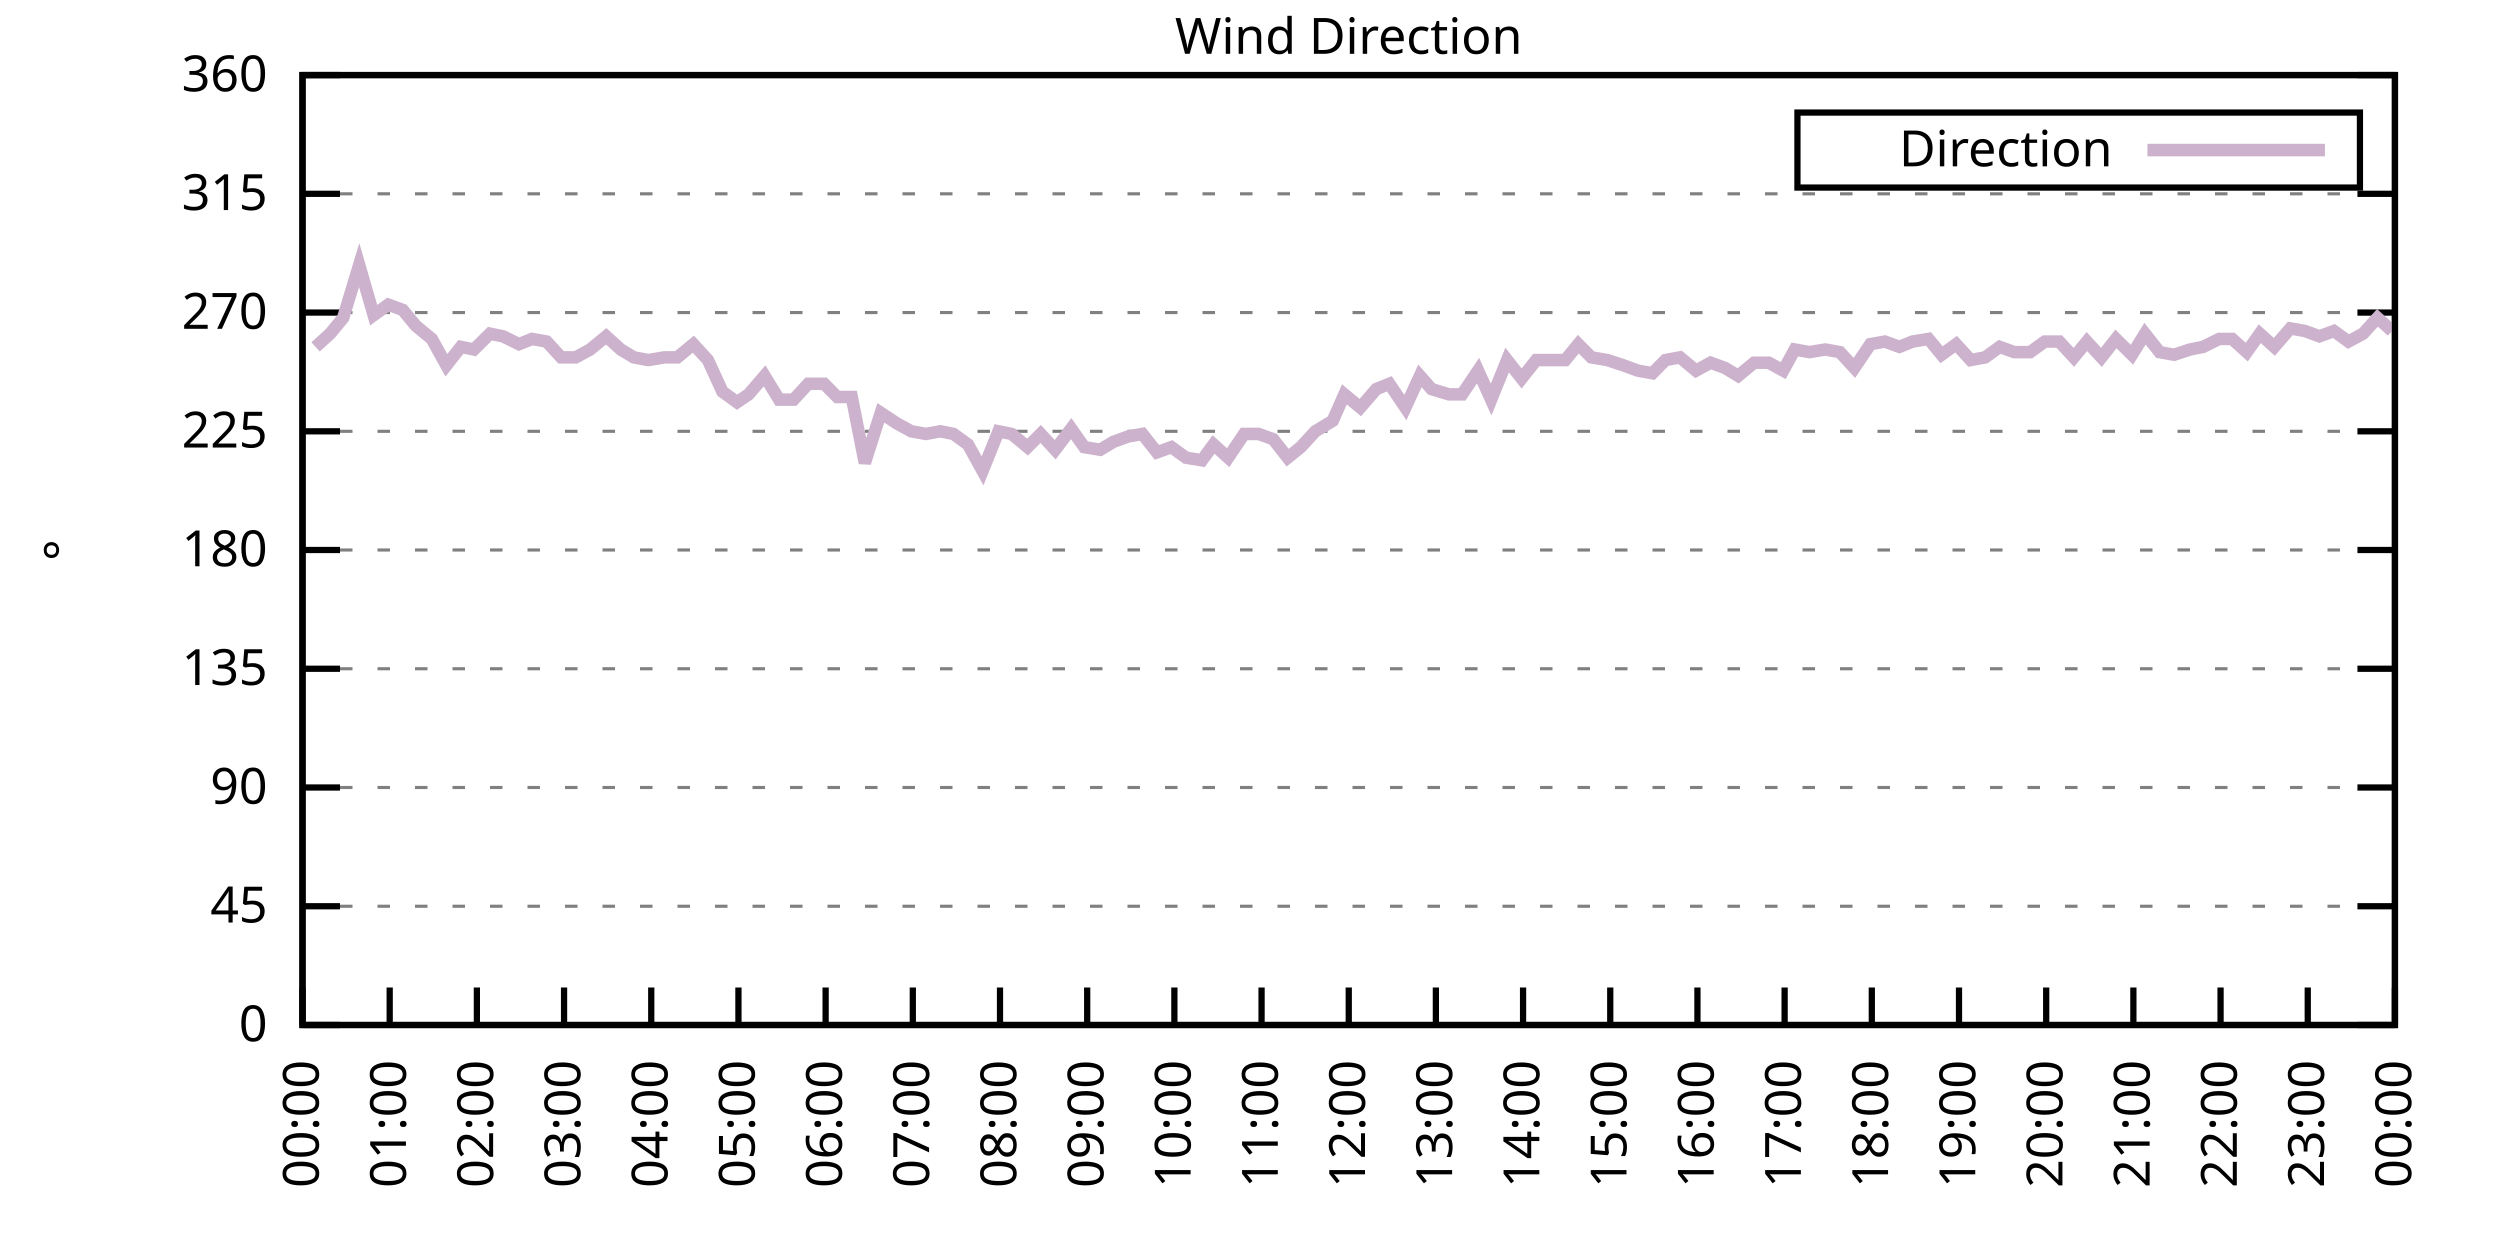
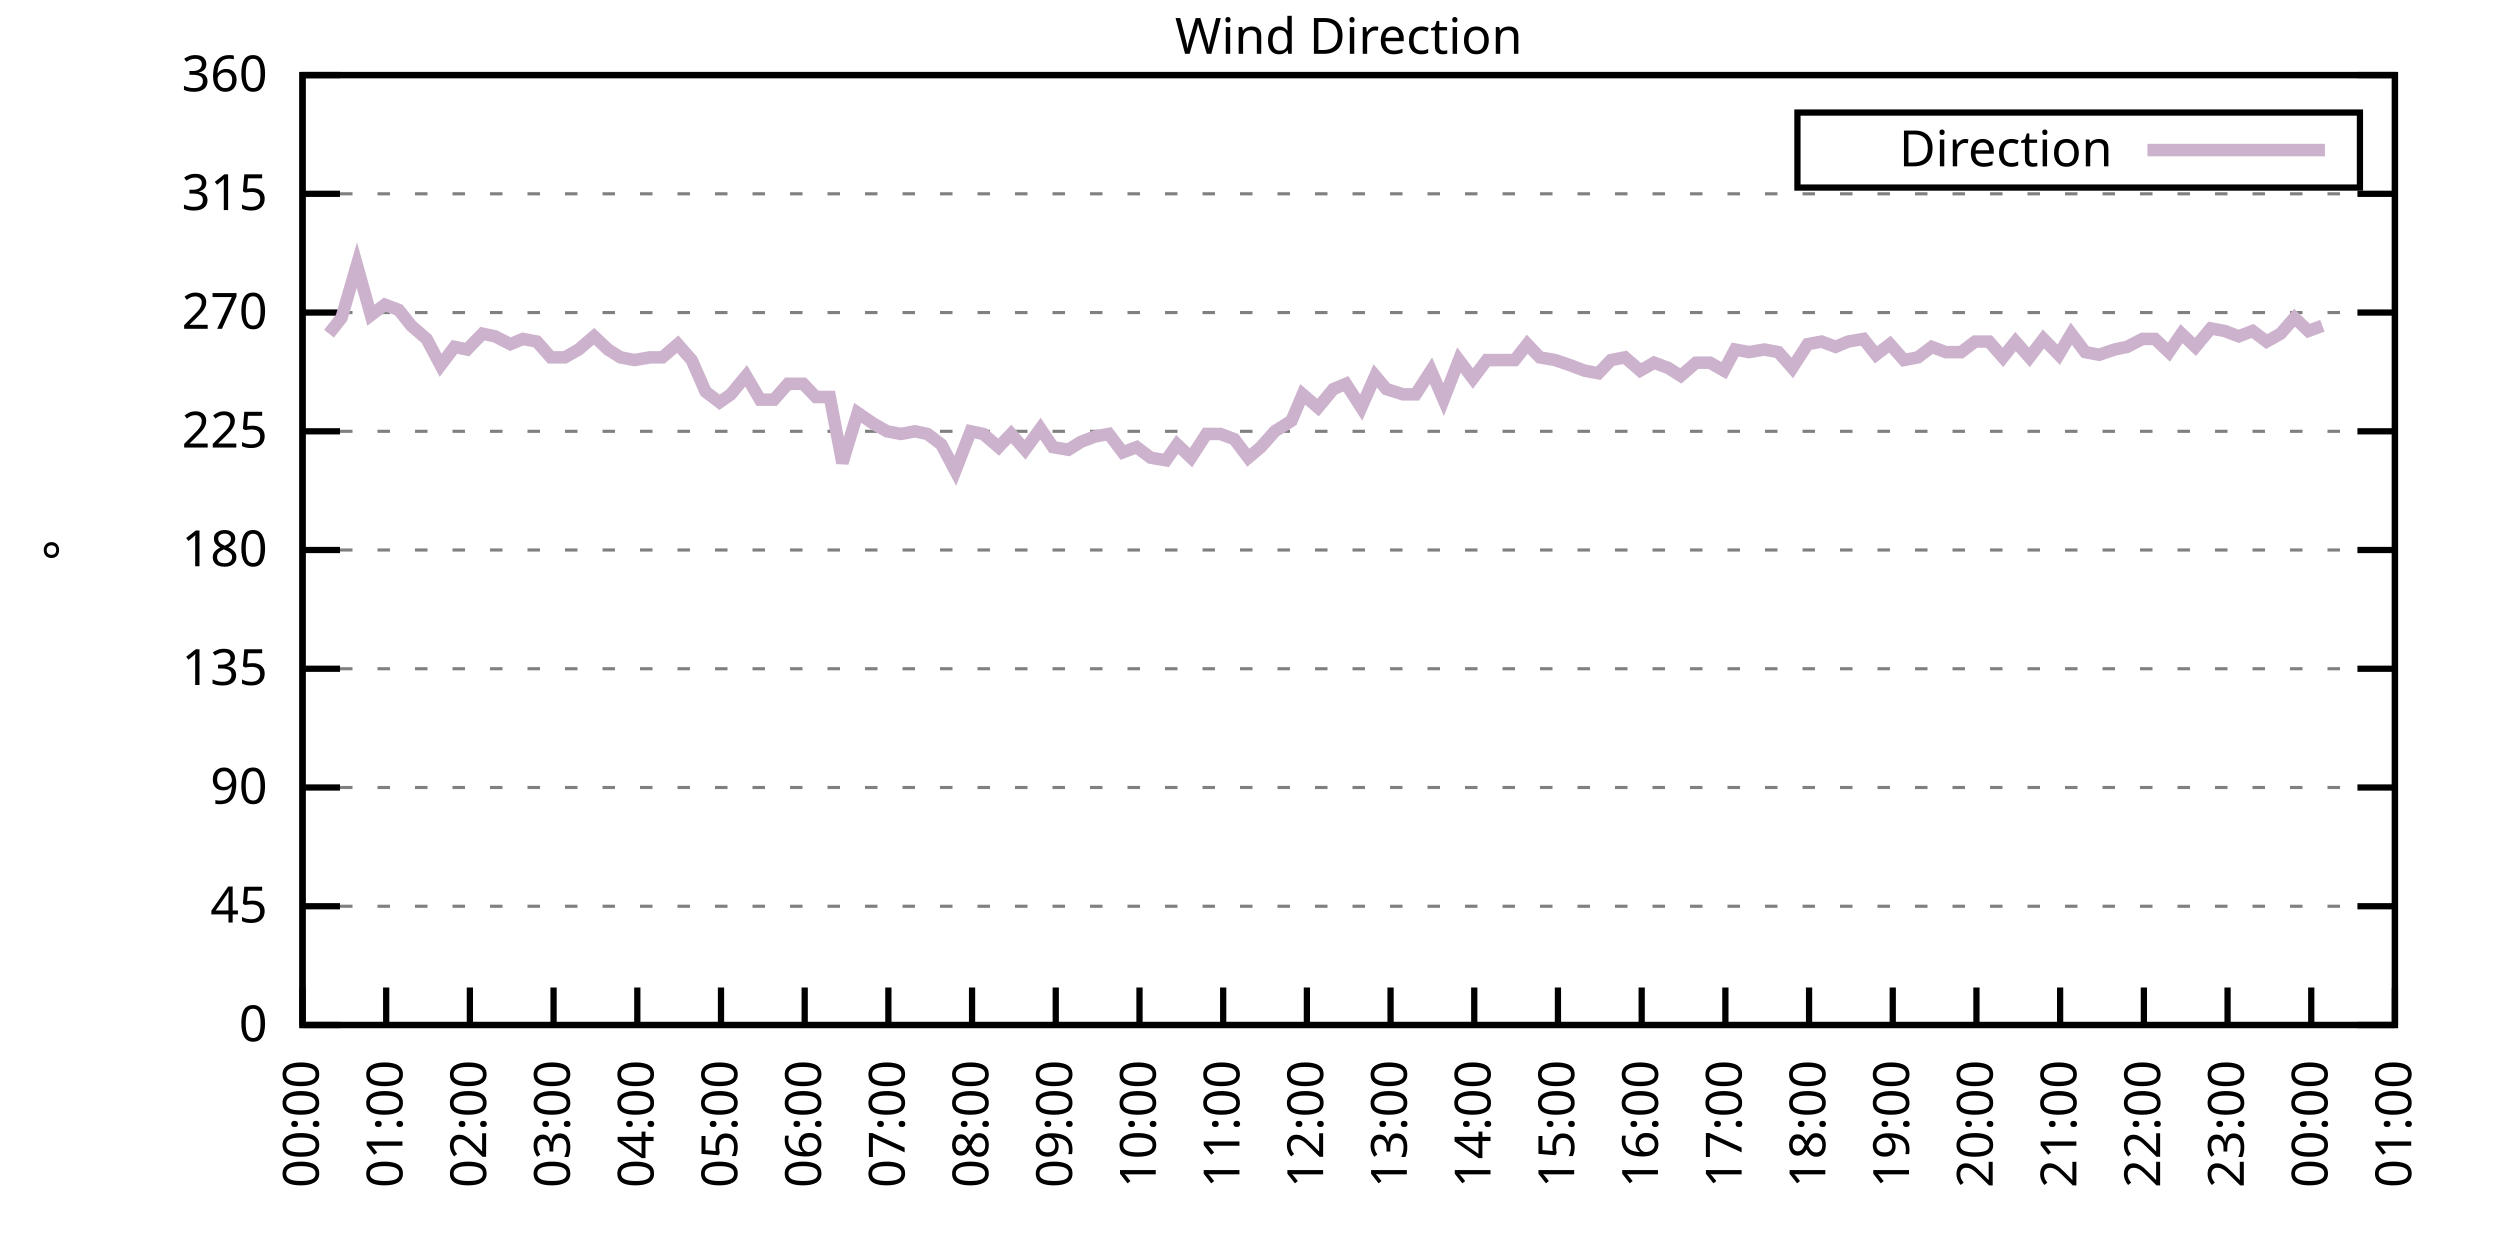
<svg xmlns="http://www.w3.org/2000/svg" xmlns:xlink="http://www.w3.org/1999/xlink" width="400" height="200" viewBox="0 0 400 200">
  <g id="gnuplot_canvas">
    <rect x="0" y="0" width="400" height="200" fill="none" />
    <defs>
      <circle id="gpDot" r="0.5" stroke-width="0.5" stroke="currentColor" />
      <path id="gpPt0" stroke-width="0.333" stroke="currentColor" d="M-1,0 h2 M0,-1 v2" />
      <path id="gpPt1" stroke-width="0.333" stroke="currentColor" d="M-1,-1 L1,1 M1,-1 L-1,1" />
      <path id="gpPt2" stroke-width="0.333" stroke="currentColor" d="M-1,0 L1,0 M0,-1 L0,1 M-1,-1 L1,1 M-1,1 L1,-1" />
      <rect id="gpPt3" stroke-width="0.333" stroke="currentColor" x="-1" y="-1" width="2" height="2" />
      <rect id="gpPt4" stroke-width="0.333" stroke="currentColor" fill="currentColor" x="-1" y="-1" width="2" height="2" />
      <circle id="gpPt5" stroke-width="0.333" stroke="currentColor" cx="0" cy="0" r="1" />
      <use xlink:href="#gpPt5" id="gpPt6" fill="currentColor" stroke="none" />
      <path id="gpPt7" stroke-width="0.333" stroke="currentColor" d="M0,-1.33 L-1.33,0.67 L1.33,0.67 z" />
      <use xlink:href="#gpPt7" id="gpPt8" fill="currentColor" stroke="none" />
      <use xlink:href="#gpPt7" id="gpPt9" stroke="currentColor" transform="rotate(180)" />
      <use xlink:href="#gpPt9" id="gpPt10" fill="currentColor" stroke="none" />
      <use xlink:href="#gpPt3" id="gpPt11" stroke="currentColor" transform="rotate(45)" />
      <use xlink:href="#gpPt11" id="gpPt12" fill="currentColor" stroke="none" />
      <path id="gpPt13" stroke-width="0.333" stroke="currentColor" d="M0,1.330 L1.265,0.411 L0.782,-1.067 L-0.782,-1.076 L-1.265,0.411 z" />
      <use xlink:href="#gpPt13" id="gpPt14" fill="currentColor" stroke="none" />
      <filter id="textbox" filterUnits="objectBoundingBox" x="0" y="0" height="1" width="1">
        <feFlood flood-color="white" flood-opacity="1" result="bgnd" />
        <feComposite in="SourceGraphic" in2="bgnd" operator="atop" />
      </filter>
      <filter id="greybox" filterUnits="objectBoundingBox" x="0" y="0" height="1" width="1">
        <feFlood flood-color="lightgrey" flood-opacity="1" result="grey" />
        <feComposite in="SourceGraphic" in2="grey" operator="atop" />
      </filter>
    </defs>
    <g fill="none" color="white" stroke="currentColor" stroke-width="1.00" stroke-linecap="butt" stroke-linejoin="miter">
</g>
    <g fill="none" color="black" stroke="currentColor" stroke-width="1.00" stroke-linecap="butt" stroke-linejoin="miter">
      <g stroke="none" shape-rendering="crispEdges">
        <polygon fill="rgb(255, 255, 255)" points="48.40,164.00 383.18,164.00 383.18,12.02 48.40,12.02 " />
      </g>
    </g>
    <g fill="none" color="black" stroke="currentColor" stroke-width="1.00" stroke-linecap="butt" stroke-linejoin="miter">
</g>
    <g fill="none" color="black" stroke="black" stroke-width="0.50" stroke-linecap="butt" stroke-linejoin="miter">
</g>
    <g fill="none" color="gray" stroke="currentColor" stroke-width="0.50" stroke-linecap="butt" stroke-linejoin="miter">
      <path stroke="gray" stroke-dasharray="2,4" class="gridline" d="M48.40,164.00 L383.19,164.00  " />
    </g>
    <g fill="none" color="gray" stroke="gray" stroke-width="1.00" stroke-linecap="butt" stroke-linejoin="miter">
</g>
    <g fill="none" color="black" stroke="currentColor" stroke-width="1.00" stroke-linecap="butt" stroke-linejoin="miter">
      <path stroke="black" d="M48.40,164.00 L54.40,164.00 M383.19,164.00 L377.19,164.00  " />
      <g transform="translate(42.80,166.60)" stroke="none" fill="black" font-family="Sans" font-size="8.00" text-anchor="end">
        <text>
          <tspan font-family="Sans"> 0</tspan>
        </text>
      </g>
    </g>
    <g fill="none" color="black" stroke="currentColor" stroke-width="1.00" stroke-linecap="butt" stroke-linejoin="miter">
</g>
    <g fill="none" color="black" stroke="black" stroke-width="0.50" stroke-linecap="butt" stroke-linejoin="miter">
</g>
    <g fill="none" color="gray" stroke="currentColor" stroke-width="0.50" stroke-linecap="butt" stroke-linejoin="miter">
      <path stroke="gray" stroke-dasharray="2,4" class="gridline" d="M48.40,145.00 L383.19,145.00  " />
    </g>
    <g fill="none" color="gray" stroke="gray" stroke-width="1.00" stroke-linecap="butt" stroke-linejoin="miter">
</g>
    <g fill="none" color="black" stroke="currentColor" stroke-width="1.00" stroke-linecap="butt" stroke-linejoin="miter">
      <path stroke="black" d="M48.40,145.00 L54.40,145.00 M383.19,145.00 L377.19,145.00  " />
      <g transform="translate(42.80,147.60)" stroke="none" fill="black" font-family="Sans" font-size="8.00" text-anchor="end">
        <text>
          <tspan font-family="Sans"> 45</tspan>
        </text>
      </g>
    </g>
    <g fill="none" color="black" stroke="currentColor" stroke-width="1.00" stroke-linecap="butt" stroke-linejoin="miter">
</g>
    <g fill="none" color="black" stroke="black" stroke-width="0.50" stroke-linecap="butt" stroke-linejoin="miter">
</g>
    <g fill="none" color="gray" stroke="currentColor" stroke-width="0.50" stroke-linecap="butt" stroke-linejoin="miter">
      <path stroke="gray" stroke-dasharray="2,4" class="gridline" d="M48.40,126.00 L383.19,126.00  " />
    </g>
    <g fill="none" color="gray" stroke="gray" stroke-width="1.00" stroke-linecap="butt" stroke-linejoin="miter">
</g>
    <g fill="none" color="black" stroke="currentColor" stroke-width="1.00" stroke-linecap="butt" stroke-linejoin="miter">
      <path stroke="black" d="M48.40,126.00 L54.40,126.00 M383.19,126.00 L377.19,126.00  " />
      <g transform="translate(42.80,128.60)" stroke="none" fill="black" font-family="Sans" font-size="8.00" text-anchor="end">
        <text>
          <tspan font-family="Sans"> 90</tspan>
        </text>
      </g>
    </g>
    <g fill="none" color="black" stroke="currentColor" stroke-width="1.00" stroke-linecap="butt" stroke-linejoin="miter">
</g>
    <g fill="none" color="black" stroke="black" stroke-width="0.50" stroke-linecap="butt" stroke-linejoin="miter">
</g>
    <g fill="none" color="gray" stroke="currentColor" stroke-width="0.50" stroke-linecap="butt" stroke-linejoin="miter">
      <path stroke="gray" stroke-dasharray="2,4" class="gridline" d="M48.40,107.00 L383.19,107.00  " />
    </g>
    <g fill="none" color="gray" stroke="gray" stroke-width="1.00" stroke-linecap="butt" stroke-linejoin="miter">
</g>
    <g fill="none" color="black" stroke="currentColor" stroke-width="1.00" stroke-linecap="butt" stroke-linejoin="miter">
      <path stroke="black" d="M48.40,107.00 L54.40,107.00 M383.19,107.00 L377.19,107.00  " />
      <g transform="translate(42.80,109.60)" stroke="none" fill="black" font-family="Sans" font-size="8.00" text-anchor="end">
        <text>
          <tspan font-family="Sans"> 135</tspan>
        </text>
      </g>
    </g>
    <g fill="none" color="black" stroke="currentColor" stroke-width="1.00" stroke-linecap="butt" stroke-linejoin="miter">
</g>
    <g fill="none" color="black" stroke="black" stroke-width="0.50" stroke-linecap="butt" stroke-linejoin="miter">
</g>
    <g fill="none" color="gray" stroke="currentColor" stroke-width="0.50" stroke-linecap="butt" stroke-linejoin="miter">
      <path stroke="gray" stroke-dasharray="2,4" class="gridline" d="M48.40,88.00 L383.19,88.00  " />
    </g>
    <g fill="none" color="gray" stroke="gray" stroke-width="1.00" stroke-linecap="butt" stroke-linejoin="miter">
</g>
    <g fill="none" color="black" stroke="currentColor" stroke-width="1.00" stroke-linecap="butt" stroke-linejoin="miter">
      <path stroke="black" d="M48.40,88.00 L54.40,88.00 M383.19,88.00 L377.19,88.00  " />
      <g transform="translate(42.80,90.60)" stroke="none" fill="black" font-family="Sans" font-size="8.00" text-anchor="end">
        <text>
          <tspan font-family="Sans"> 180</tspan>
        </text>
      </g>
    </g>
    <g fill="none" color="black" stroke="currentColor" stroke-width="1.00" stroke-linecap="butt" stroke-linejoin="miter">
</g>
    <g fill="none" color="black" stroke="black" stroke-width="0.50" stroke-linecap="butt" stroke-linejoin="miter">
</g>
    <g fill="none" color="gray" stroke="currentColor" stroke-width="0.50" stroke-linecap="butt" stroke-linejoin="miter">
      <path stroke="gray" stroke-dasharray="2,4" class="gridline" d="M48.40,69.01 L383.19,69.01  " />
    </g>
    <g fill="none" color="gray" stroke="gray" stroke-width="1.00" stroke-linecap="butt" stroke-linejoin="miter">
</g>
    <g fill="none" color="black" stroke="currentColor" stroke-width="1.00" stroke-linecap="butt" stroke-linejoin="miter">
      <path stroke="black" d="M48.40,69.01 L54.40,69.01 M383.19,69.01 L377.19,69.01  " />
      <g transform="translate(42.80,71.61)" stroke="none" fill="black" font-family="Sans" font-size="8.00" text-anchor="end">
        <text>
          <tspan font-family="Sans"> 225</tspan>
        </text>
      </g>
    </g>
    <g fill="none" color="black" stroke="currentColor" stroke-width="1.00" stroke-linecap="butt" stroke-linejoin="miter">
</g>
    <g fill="none" color="black" stroke="black" stroke-width="0.50" stroke-linecap="butt" stroke-linejoin="miter">
</g>
    <g fill="none" color="gray" stroke="currentColor" stroke-width="0.50" stroke-linecap="butt" stroke-linejoin="miter">
      <path stroke="gray" stroke-dasharray="2,4" class="gridline" d="M48.40,50.01 L383.19,50.01  " />
    </g>
    <g fill="none" color="gray" stroke="gray" stroke-width="1.00" stroke-linecap="butt" stroke-linejoin="miter">
</g>
    <g fill="none" color="black" stroke="currentColor" stroke-width="1.00" stroke-linecap="butt" stroke-linejoin="miter">
      <path stroke="black" d="M48.40,50.01 L54.40,50.01 M383.19,50.01 L377.19,50.01  " />
      <g transform="translate(42.80,52.61)" stroke="none" fill="black" font-family="Sans" font-size="8.00" text-anchor="end">
        <text>
          <tspan font-family="Sans"> 270</tspan>
        </text>
      </g>
    </g>
    <g fill="none" color="black" stroke="currentColor" stroke-width="1.00" stroke-linecap="butt" stroke-linejoin="miter">
</g>
    <g fill="none" color="black" stroke="black" stroke-width="0.50" stroke-linecap="butt" stroke-linejoin="miter">
</g>
    <g fill="none" color="gray" stroke="currentColor" stroke-width="0.50" stroke-linecap="butt" stroke-linejoin="miter">
      <path stroke="gray" stroke-dasharray="2,4" class="gridline" d="M48.40,31.01 L383.19,31.01  " />
    </g>
    <g fill="none" color="gray" stroke="gray" stroke-width="1.00" stroke-linecap="butt" stroke-linejoin="miter">
</g>
    <g fill="none" color="black" stroke="currentColor" stroke-width="1.00" stroke-linecap="butt" stroke-linejoin="miter">
      <path stroke="black" d="M48.40,31.01 L54.40,31.01 M383.19,31.01 L377.19,31.01  " />
      <g transform="translate(42.80,33.61)" stroke="none" fill="black" font-family="Sans" font-size="8.00" text-anchor="end">
        <text>
          <tspan font-family="Sans"> 315</tspan>
        </text>
      </g>
    </g>
    <g fill="none" color="black" stroke="currentColor" stroke-width="1.00" stroke-linecap="butt" stroke-linejoin="miter">
</g>
    <g fill="none" color="black" stroke="black" stroke-width="0.50" stroke-linecap="butt" stroke-linejoin="miter">
</g>
    <g fill="none" color="gray" stroke="currentColor" stroke-width="0.50" stroke-linecap="butt" stroke-linejoin="miter">
      <path stroke="gray" stroke-dasharray="2,4" class="gridline" d="M48.40,12.01 L383.19,12.01  " />
    </g>
    <g fill="none" color="gray" stroke="gray" stroke-width="1.00" stroke-linecap="butt" stroke-linejoin="miter">
</g>
    <g fill="none" color="black" stroke="currentColor" stroke-width="1.00" stroke-linecap="butt" stroke-linejoin="miter">
      <path stroke="black" d="M48.40,12.01 L54.40,12.01 M383.19,12.01 L377.19,12.01  " />
      <g transform="translate(42.80,14.61)" stroke="none" fill="black" font-family="Sans" font-size="8.00" text-anchor="end">
        <text>
          <tspan font-family="Sans"> 360</tspan>
        </text>
      </g>
    </g>
    <g fill="none" color="black" stroke="currentColor" stroke-width="1.00" stroke-linecap="butt" stroke-linejoin="miter">
      <path stroke="black" d="M48.40,164.00 L48.40,158.00  " />
      <g transform="translate(51.00,169.60) rotate(270.00)" stroke="none" fill="black" font-family="Sans" font-size="8.00" text-anchor="end">
        <text>
          <tspan font-family="Sans">00:00</tspan>
        </text>
      </g>
    </g>
    <g fill="none" color="black" stroke="currentColor" stroke-width="1.00" stroke-linecap="butt" stroke-linejoin="miter">
-       <path stroke="black" d="M62.35,164.00 L62.35,158.00  " />
-       <g transform="translate(64.95,169.60) rotate(270.00)" stroke="none" fill="black" font-family="Sans" font-size="8.00" text-anchor="end">
+       <path stroke="black" d="M61.79,164.00 L61.79,158.00  " />
+       <g transform="translate(64.39,169.60) rotate(270.00)" stroke="none" fill="black" font-family="Sans" font-size="8.00" text-anchor="end">
        <text>
          <tspan font-family="Sans">01:00</tspan>
        </text>
      </g>
    </g>
    <g fill="none" color="black" stroke="currentColor" stroke-width="1.00" stroke-linecap="butt" stroke-linejoin="miter">
-       <path stroke="black" d="M76.30,164.00 L76.30,158.00  " />
-       <g transform="translate(78.90,169.60) rotate(270.00)" stroke="none" fill="black" font-family="Sans" font-size="8.00" text-anchor="end">
+       <path stroke="black" d="M75.18,164.00 L75.18,158.00  " />
+       <g transform="translate(77.78,169.60) rotate(270.00)" stroke="none" fill="black" font-family="Sans" font-size="8.00" text-anchor="end">
        <text>
          <tspan font-family="Sans">02:00</tspan>
        </text>
      </g>
    </g>
    <g fill="none" color="black" stroke="currentColor" stroke-width="1.00" stroke-linecap="butt" stroke-linejoin="miter">
-       <path stroke="black" d="M90.25,164.00 L90.25,158.00  " />
-       <g transform="translate(92.85,169.60) rotate(270.00)" stroke="none" fill="black" font-family="Sans" font-size="8.00" text-anchor="end">
+       <path stroke="black" d="M88.57,164.00 L88.57,158.00  " />
+       <g transform="translate(91.17,169.60) rotate(270.00)" stroke="none" fill="black" font-family="Sans" font-size="8.00" text-anchor="end">
        <text>
          <tspan font-family="Sans">03:00</tspan>
        </text>
      </g>
    </g>
    <g fill="none" color="black" stroke="currentColor" stroke-width="1.00" stroke-linecap="butt" stroke-linejoin="miter">
-       <path stroke="black" d="M104.20,164.00 L104.20,158.00  " />
-       <g transform="translate(106.80,169.60) rotate(270.00)" stroke="none" fill="black" font-family="Sans" font-size="8.00" text-anchor="end">
+       <path stroke="black" d="M101.97,164.00 L101.97,158.00  " />
+       <g transform="translate(104.57,169.60) rotate(270.00)" stroke="none" fill="black" font-family="Sans" font-size="8.00" text-anchor="end">
        <text>
          <tspan font-family="Sans">04:00</tspan>
        </text>
      </g>
    </g>
    <g fill="none" color="black" stroke="currentColor" stroke-width="1.00" stroke-linecap="butt" stroke-linejoin="miter">
-       <path stroke="black" d="M118.15,164.00 L118.15,158.00  " />
-       <g transform="translate(120.75,169.60) rotate(270.00)" stroke="none" fill="black" font-family="Sans" font-size="8.00" text-anchor="end">
+       <path stroke="black" d="M115.36,164.00 L115.36,158.00  " />
+       <g transform="translate(117.96,169.60) rotate(270.00)" stroke="none" fill="black" font-family="Sans" font-size="8.00" text-anchor="end">
        <text>
          <tspan font-family="Sans">05:00</tspan>
        </text>
      </g>
    </g>
    <g fill="none" color="black" stroke="currentColor" stroke-width="1.00" stroke-linecap="butt" stroke-linejoin="miter">
-       <path stroke="black" d="M132.10,164.00 L132.10,158.00  " />
-       <g transform="translate(134.70,169.60) rotate(270.00)" stroke="none" fill="black" font-family="Sans" font-size="8.00" text-anchor="end">
+       <path stroke="black" d="M128.75,164.00 L128.75,158.00  " />
+       <g transform="translate(131.35,169.60) rotate(270.00)" stroke="none" fill="black" font-family="Sans" font-size="8.00" text-anchor="end">
        <text>
          <tspan font-family="Sans">06:00</tspan>
        </text>
      </g>
    </g>
    <g fill="none" color="black" stroke="currentColor" stroke-width="1.00" stroke-linecap="butt" stroke-linejoin="miter">
-       <path stroke="black" d="M146.05,164.00 L146.05,158.00  " />
-       <g transform="translate(148.65,169.60) rotate(270.00)" stroke="none" fill="black" font-family="Sans" font-size="8.00" text-anchor="end">
+       <path stroke="black" d="M142.14,164.00 L142.14,158.00  " />
+       <g transform="translate(144.74,169.60) rotate(270.00)" stroke="none" fill="black" font-family="Sans" font-size="8.00" text-anchor="end">
        <text>
          <tspan font-family="Sans">07:00</tspan>
        </text>
      </g>
    </g>
    <g fill="none" color="black" stroke="currentColor" stroke-width="1.00" stroke-linecap="butt" stroke-linejoin="miter">
-       <path stroke="black" d="M160.00,164.00 L160.00,158.00  " />
-       <g transform="translate(162.60,169.60) rotate(270.00)" stroke="none" fill="black" font-family="Sans" font-size="8.00" text-anchor="end">
+       <path stroke="black" d="M155.53,164.00 L155.53,158.00  " />
+       <g transform="translate(158.13,169.60) rotate(270.00)" stroke="none" fill="black" font-family="Sans" font-size="8.00" text-anchor="end">
        <text>
          <tspan font-family="Sans">08:00</tspan>
        </text>
      </g>
    </g>
    <g fill="none" color="black" stroke="currentColor" stroke-width="1.00" stroke-linecap="butt" stroke-linejoin="miter">
-       <path stroke="black" d="M173.95,164.00 L173.95,158.00  " />
-       <g transform="translate(176.55,169.60) rotate(270.00)" stroke="none" fill="black" font-family="Sans" font-size="8.00" text-anchor="end">
+       <path stroke="black" d="M168.92,164.00 L168.92,158.00  " />
+       <g transform="translate(171.52,169.60) rotate(270.00)" stroke="none" fill="black" font-family="Sans" font-size="8.00" text-anchor="end">
        <text>
          <tspan font-family="Sans">09:00</tspan>
        </text>
      </g>
    </g>
    <g fill="none" color="black" stroke="currentColor" stroke-width="1.00" stroke-linecap="butt" stroke-linejoin="miter">
-       <path stroke="black" d="M187.90,164.00 L187.90,158.00  " />
-       <g transform="translate(190.50,169.60) rotate(270.00)" stroke="none" fill="black" font-family="Sans" font-size="8.00" text-anchor="end">
+       <path stroke="black" d="M182.32,164.00 L182.32,158.00  " />
+       <g transform="translate(184.92,169.60) rotate(270.00)" stroke="none" fill="black" font-family="Sans" font-size="8.00" text-anchor="end">
        <text>
          <tspan font-family="Sans">10:00</tspan>
        </text>
      </g>
    </g>
    <g fill="none" color="black" stroke="currentColor" stroke-width="1.00" stroke-linecap="butt" stroke-linejoin="miter">
-       <path stroke="black" d="M201.85,164.00 L201.85,158.00  " />
-       <g transform="translate(204.45,169.60) rotate(270.00)" stroke="none" fill="black" font-family="Sans" font-size="8.00" text-anchor="end">
+       <path stroke="black" d="M195.71,164.00 L195.71,158.00  " />
+       <g transform="translate(198.31,169.60) rotate(270.00)" stroke="none" fill="black" font-family="Sans" font-size="8.00" text-anchor="end">
        <text>
          <tspan font-family="Sans">11:00</tspan>
        </text>
      </g>
    </g>
    <g fill="none" color="black" stroke="currentColor" stroke-width="1.00" stroke-linecap="butt" stroke-linejoin="miter">
-       <path stroke="black" d="M215.80,164.00 L215.80,158.00  " />
-       <g transform="translate(218.40,169.60) rotate(270.00)" stroke="none" fill="black" font-family="Sans" font-size="8.00" text-anchor="end">
+       <path stroke="black" d="M209.10,164.00 L209.10,158.00  " />
+       <g transform="translate(211.70,169.60) rotate(270.00)" stroke="none" fill="black" font-family="Sans" font-size="8.00" text-anchor="end">
        <text>
          <tspan font-family="Sans">12:00</tspan>
        </text>
      </g>
    </g>
    <g fill="none" color="black" stroke="currentColor" stroke-width="1.00" stroke-linecap="butt" stroke-linejoin="miter">
-       <path stroke="black" d="M229.74,164.00 L229.74,158.00  " />
-       <g transform="translate(232.34,169.60) rotate(270.00)" stroke="none" fill="black" font-family="Sans" font-size="8.00" text-anchor="end">
+       <path stroke="black" d="M222.49,164.00 L222.49,158.00  " />
+       <g transform="translate(225.09,169.60) rotate(270.00)" stroke="none" fill="black" font-family="Sans" font-size="8.00" text-anchor="end">
        <text>
          <tspan font-family="Sans">13:00</tspan>
        </text>
      </g>
    </g>
    <g fill="none" color="black" stroke="currentColor" stroke-width="1.00" stroke-linecap="butt" stroke-linejoin="miter">
-       <path stroke="black" d="M243.69,164.00 L243.69,158.00  " />
-       <g transform="translate(246.29,169.60) rotate(270.00)" stroke="none" fill="black" font-family="Sans" font-size="8.00" text-anchor="end">
+       <path stroke="black" d="M235.88,164.00 L235.88,158.00  " />
+       <g transform="translate(238.48,169.60) rotate(270.00)" stroke="none" fill="black" font-family="Sans" font-size="8.00" text-anchor="end">
        <text>
          <tspan font-family="Sans">14:00</tspan>
        </text>
      </g>
    </g>
    <g fill="none" color="black" stroke="currentColor" stroke-width="1.00" stroke-linecap="butt" stroke-linejoin="miter">
-       <path stroke="black" d="M257.64,164.00 L257.64,158.00  " />
-       <g transform="translate(260.24,169.60) rotate(270.00)" stroke="none" fill="black" font-family="Sans" font-size="8.00" text-anchor="end">
+       <path stroke="black" d="M249.27,164.00 L249.27,158.00  " />
+       <g transform="translate(251.87,169.60) rotate(270.00)" stroke="none" fill="black" font-family="Sans" font-size="8.00" text-anchor="end">
        <text>
          <tspan font-family="Sans">15:00</tspan>
        </text>
      </g>
    </g>
    <g fill="none" color="black" stroke="currentColor" stroke-width="1.00" stroke-linecap="butt" stroke-linejoin="miter">
-       <path stroke="black" d="M271.59,164.00 L271.59,158.00  " />
-       <g transform="translate(274.19,169.60) rotate(270.00)" stroke="none" fill="black" font-family="Sans" font-size="8.00" text-anchor="end">
+       <path stroke="black" d="M262.67,164.00 L262.67,158.00  " />
+       <g transform="translate(265.27,169.60) rotate(270.00)" stroke="none" fill="black" font-family="Sans" font-size="8.00" text-anchor="end">
        <text>
          <tspan font-family="Sans">16:00</tspan>
        </text>
      </g>
    </g>
    <g fill="none" color="black" stroke="currentColor" stroke-width="1.00" stroke-linecap="butt" stroke-linejoin="miter">
-       <path stroke="black" d="M285.54,164.00 L285.54,158.00  " />
-       <g transform="translate(288.14,169.60) rotate(270.00)" stroke="none" fill="black" font-family="Sans" font-size="8.00" text-anchor="end">
+       <path stroke="black" d="M276.06,164.00 L276.06,158.00  " />
+       <g transform="translate(278.66,169.60) rotate(270.00)" stroke="none" fill="black" font-family="Sans" font-size="8.00" text-anchor="end">
        <text>
          <tspan font-family="Sans">17:00</tspan>
        </text>
      </g>
    </g>
    <g fill="none" color="black" stroke="currentColor" stroke-width="1.00" stroke-linecap="butt" stroke-linejoin="miter">
-       <path stroke="black" d="M299.49,164.00 L299.49,158.00  " />
-       <g transform="translate(302.09,169.60) rotate(270.00)" stroke="none" fill="black" font-family="Sans" font-size="8.00" text-anchor="end">
+       <path stroke="black" d="M289.45,164.00 L289.45,158.00  " />
+       <g transform="translate(292.05,169.60) rotate(270.00)" stroke="none" fill="black" font-family="Sans" font-size="8.00" text-anchor="end">
        <text>
          <tspan font-family="Sans">18:00</tspan>
        </text>
      </g>
    </g>
    <g fill="none" color="black" stroke="currentColor" stroke-width="1.00" stroke-linecap="butt" stroke-linejoin="miter">
-       <path stroke="black" d="M313.44,164.00 L313.44,158.00  " />
-       <g transform="translate(316.04,169.60) rotate(270.00)" stroke="none" fill="black" font-family="Sans" font-size="8.00" text-anchor="end">
+       <path stroke="black" d="M302.84,164.00 L302.84,158.00  " />
+       <g transform="translate(305.44,169.60) rotate(270.00)" stroke="none" fill="black" font-family="Sans" font-size="8.00" text-anchor="end">
        <text>
          <tspan font-family="Sans">19:00</tspan>
        </text>
      </g>
    </g>
    <g fill="none" color="black" stroke="currentColor" stroke-width="1.00" stroke-linecap="butt" stroke-linejoin="miter">
-       <path stroke="black" d="M327.39,164.00 L327.39,158.00  " />
-       <g transform="translate(329.99,169.60) rotate(270.00)" stroke="none" fill="black" font-family="Sans" font-size="8.00" text-anchor="end">
+       <path stroke="black" d="M316.23,164.00 L316.23,158.00  " />
+       <g transform="translate(318.83,169.60) rotate(270.00)" stroke="none" fill="black" font-family="Sans" font-size="8.00" text-anchor="end">
        <text>
          <tspan font-family="Sans">20:00</tspan>
        </text>
      </g>
    </g>
    <g fill="none" color="black" stroke="currentColor" stroke-width="1.00" stroke-linecap="butt" stroke-linejoin="miter">
-       <path stroke="black" d="M341.34,164.00 L341.34,158.00  " />
-       <g transform="translate(343.94,169.60) rotate(270.00)" stroke="none" fill="black" font-family="Sans" font-size="8.00" text-anchor="end">
+       <path stroke="black" d="M329.62,164.00 L329.62,158.00  " />
+       <g transform="translate(332.22,169.60) rotate(270.00)" stroke="none" fill="black" font-family="Sans" font-size="8.00" text-anchor="end">
        <text>
          <tspan font-family="Sans">21:00</tspan>
        </text>
      </g>
    </g>
    <g fill="none" color="black" stroke="currentColor" stroke-width="1.00" stroke-linecap="butt" stroke-linejoin="miter">
-       <path stroke="black" d="M355.29,164.00 L355.29,158.00  " />
-       <g transform="translate(357.89,169.60) rotate(270.00)" stroke="none" fill="black" font-family="Sans" font-size="8.00" text-anchor="end">
+       <path stroke="black" d="M343.02,164.00 L343.02,158.00  " />
+       <g transform="translate(345.62,169.60) rotate(270.00)" stroke="none" fill="black" font-family="Sans" font-size="8.00" text-anchor="end">
        <text>
          <tspan font-family="Sans">22:00</tspan>
        </text>
      </g>
    </g>
    <g fill="none" color="black" stroke="currentColor" stroke-width="1.00" stroke-linecap="butt" stroke-linejoin="miter">
-       <path stroke="black" d="M369.24,164.00 L369.24,158.00  " />
-       <g transform="translate(371.84,169.60) rotate(270.00)" stroke="none" fill="black" font-family="Sans" font-size="8.00" text-anchor="end">
+       <path stroke="black" d="M356.41,164.00 L356.41,158.00  " />
+       <g transform="translate(359.01,169.60) rotate(270.00)" stroke="none" fill="black" font-family="Sans" font-size="8.00" text-anchor="end">
        <text>
          <tspan font-family="Sans">23:00</tspan>
+         </text>
+       </g>
+     </g>
+     <g fill="none" color="black" stroke="currentColor" stroke-width="1.00" stroke-linecap="butt" stroke-linejoin="miter">
+       <path stroke="black" d="M369.80,164.00 L369.80,158.00  " />
+       <g transform="translate(372.40,169.60) rotate(270.00)" stroke="none" fill="black" font-family="Sans" font-size="8.00" text-anchor="end">
+         <text>
+           <tspan font-family="Sans">00:00</tspan>
        </text>
      </g>
    </g>
    <g fill="none" color="black" stroke="currentColor" stroke-width="1.00" stroke-linecap="butt" stroke-linejoin="miter">
      <path stroke="black" d="M383.19,164.00 L383.19,158.00  " />
      <g transform="translate(385.79,169.60) rotate(270.00)" stroke="none" fill="black" font-family="Sans" font-size="8.00" text-anchor="end">
        <text>
-           <tspan font-family="Sans">00:00</tspan>
+           <tspan font-family="Sans">01:00</tspan>
        </text>
      </g>
    </g>
    <g fill="none" color="black" stroke="currentColor" stroke-width="1.00" stroke-linecap="butt" stroke-linejoin="miter">
</g>
    <g fill="none" color="black" stroke="currentColor" stroke-width="1.00" stroke-linecap="butt" stroke-linejoin="miter">
      <path stroke="black" d="M48.40,12.01 L48.40,164.00 L383.19,164.00 L383.19,12.01 L48.40,12.01 Z  " />
    </g>
    <g fill="none" color="black" stroke="currentColor" stroke-width="1.00" stroke-linecap="butt" stroke-linejoin="miter">
</g>
    <g fill="none" color="black" stroke="currentColor" stroke-width="1.00" stroke-linecap="butt" stroke-linejoin="miter">
      <path stroke="black" d="M287.59,30.01 L287.59,18.01 L377.59,18.01 L377.59,30.01 L287.59,30.01 Z  " />
    </g>
    <g id="Wind_direction_plot_1">
      <g fill="none" color="white" stroke="black" stroke-width="2.00" stroke-linecap="butt" stroke-linejoin="miter">
</g>
      <g fill="none" color="black" stroke="currentColor" stroke-width="2.00" stroke-linecap="butt" stroke-linejoin="miter">
        <g transform="translate(337.99,26.61)" stroke="none" fill="black" font-family="Sans" font-size="8.00" text-anchor="end">
          <text>
            <tspan font-family="Sans">Direction</tspan>
          </text>
        </g>
      </g>
      <g fill="none" color="black" stroke="currentColor" stroke-width="2.00" stroke-linecap="butt" stroke-linejoin="miter">
-         <path stroke="rgb(204, 178, 204)" d="M343.59,24.01 L371.99,24.01 M50.49,55.50 L52.82,53.39 L54.91,50.85 L57.47,42.41 L59.79,50.43 L62.12,48.74   L64.44,49.59 L66.53,52.12 L69.09,54.23 L71.42,58.45 L73.74,55.50 L75.83,55.92 L78.39,53.39 L80.48,53.81   L83.04,55.07 L85.13,54.23 L87.46,54.65 L89.78,57.18 L92.11,57.18 L94.43,55.92 L96.99,53.81 L99.32,55.92   L101.41,57.18 L103.73,57.61 L106.29,57.18 L108.38,57.18 L110.94,55.07 L113.27,57.61 L115.59,62.67 L117.92,64.36   L119.78,63.10 L122.33,60.14 L124.66,63.94 L126.98,63.94 L129.31,61.41 L131.87,61.41 L133.96,63.52 L136.28,63.52   L138.37,74.07 L140.93,66.05 L143.49,67.74 L145.81,69.01 L148.14,69.43 L150.46,69.01 L152.56,69.43 L154.88,71.12   L157.21,75.34 L159.76,69.01 L161.86,69.43 L164.41,71.54 L166.51,69.43 L168.83,71.96 L171.39,68.58 L173.48,71.54   L176.04,71.96 L178.13,70.70 L180.46,69.85 L182.78,69.43 L185.11,72.38 L187.43,71.54 L189.76,73.23 L192.31,73.65   L194.17,71.12 L196.50,73.23 L199.06,69.43 L201.38,69.43 L203.71,70.27 L206.03,73.23 L208.12,71.54 L210.45,69.01   L213.24,67.32 L215.10,63.10 L217.65,65.21 L220.21,62.25 L222.30,61.41 L224.86,65.21 L227.19,60.14 L229.05,62.25   L231.84,63.10 L233.93,63.10 L236.49,59.30 L238.58,63.94 L241.14,57.61 L243.46,60.56 L245.79,57.61 L248.11,57.61   L250.44,57.61 L252.53,55.07 L254.62,57.18 L257.18,57.61 L259.74,58.45 L262.06,59.30 L264.39,59.72 L266.48,57.61   L268.80,57.18 L271.36,59.30 L273.69,58.03 L276.01,58.87 L278.10,60.14 L280.66,58.03 L282.99,58.03 L285.31,59.30   L287.17,55.92 L289.50,56.34 L292.05,55.92 L294.38,56.34 L296.70,58.87 L299.26,55.07 L301.58,54.65 L303.91,55.50   L306.00,54.65 L308.56,54.23 L310.65,56.76 L312.98,55.07 L315.30,57.61 L317.63,57.18 L319.95,55.50 L322.28,56.34   L324.83,56.34 L327.16,54.65 L329.48,54.65 L331.81,57.18 L333.90,54.65 L336.23,57.18 L338.55,54.23 L341.11,56.76   L343.20,53.39 L345.53,56.34 L347.85,56.76 L350.41,55.92 L352.50,55.50 L355.06,54.23 L357.15,54.23 L359.48,56.34   L361.57,53.39 L363.89,55.50 L366.45,52.54 L368.78,52.96 L371.10,53.81 L373.43,52.96 L375.75,54.65 L378.08,53.39   L380.40,50.85 L382.73,52.96  " />
+         <path stroke="rgb(204, 178, 204)" d="M343.59,24.01 L371.99,24.01 M52.64,53.39 L54.65,50.85 L57.10,42.41 L59.34,50.43 L61.57,48.74 L63.80,49.59   L65.81,52.12 L68.26,54.23 L70.50,58.45 L72.73,55.50 L74.74,55.92 L77.19,53.39 L79.20,53.81 L81.66,55.07   L83.66,54.23 L85.90,54.65 L88.13,57.18 L90.36,57.18 L92.59,55.92 L95.05,53.81 L97.28,55.92 L99.29,57.18   L101.52,57.61 L103.98,57.18 L105.98,57.18 L108.44,55.07 L110.67,57.61 L112.90,62.67 L115.13,64.36 L116.92,63.10   L119.38,60.14 L121.61,63.94 L123.84,63.94 L126.07,61.41 L128.53,61.41 L130.54,63.52 L132.77,63.52 L134.78,74.07   L137.23,66.05 L139.69,67.74 L141.92,69.01 L144.15,69.43 L146.38,69.01 L148.39,69.43 L150.62,71.12 L152.85,75.34   L155.31,69.01 L157.32,69.43 L159.77,71.54 L161.78,69.43 L164.01,71.96 L166.47,68.58 L168.48,71.54 L170.93,71.96   L172.94,70.70 L175.17,69.85 L177.41,69.43 L179.64,72.38 L181.87,71.54 L184.10,73.23 L186.56,73.65 L188.34,71.12   L190.57,73.23 L193.03,69.43 L195.26,69.43 L197.49,70.27 L199.73,73.23 L201.73,71.54 L203.97,69.01 L206.64,67.32   L208.43,63.10 L210.88,65.21 L213.34,62.25 L215.35,61.41 L217.80,65.21 L220.04,60.14 L221.82,62.25 L224.50,63.10   L226.51,63.10 L228.96,59.30 L230.97,63.94 L233.43,57.61 L235.66,60.56 L237.89,57.61 L240.12,57.61 L242.36,57.61   L244.36,55.07 L246.37,57.18 L248.83,57.61 L251.28,58.45 L253.51,59.30 L255.75,59.72 L257.76,57.61 L259.99,57.18   L262.44,59.30 L264.67,58.03 L266.91,58.87 L268.92,60.14 L271.37,58.03 L273.60,58.03 L275.83,59.30 L277.62,55.92   L279.85,56.34 L282.31,55.92 L284.54,56.34 L286.77,58.87 L289.23,55.07 L291.46,54.65 L293.69,55.50 L295.70,54.65   L298.15,54.23 L300.16,56.76 L302.39,55.07 L304.63,57.61 L306.86,57.18 L309.09,55.50 L311.32,56.34 L313.78,56.34   L316.01,54.65 L318.24,54.65 L320.47,57.18 L322.48,54.65 L324.71,57.18 L326.95,54.23 L329.40,56.76 L331.41,53.39   L333.64,56.34 L335.87,56.76 L338.33,55.92 L340.34,55.50 L342.79,54.23 L344.80,54.23 L347.03,56.34 L349.04,53.39   L351.27,55.50 L353.73,52.54 L355.96,52.96 L358.19,53.81 L360.42,52.96 L362.66,54.65 L364.89,53.39 L367.12,50.85   L369.35,52.96 L371.58,52.12  " />
      </g>
    </g>
    <g fill="none" color="black" stroke="currentColor" stroke-width="2.00" stroke-linecap="butt" stroke-linejoin="miter">
</g>
    <g fill="none" color="black" stroke="black" stroke-width="1.00" stroke-linecap="butt" stroke-linejoin="miter">
</g>
    <g fill="none" color="black" stroke="currentColor" stroke-width="1.00" stroke-linecap="butt" stroke-linejoin="miter">
      <path stroke="black" d="M48.40,12.01 L48.40,164.00 L383.19,164.00 L383.19,12.01 L48.40,12.01 Z  " />
      <g transform="translate(12.80,88.01) rotate(270.00)" stroke="none" fill="black" font-family="Sans" font-size="8.00" text-anchor="middle">
        <text>
          <tspan font-family="Sans">°</tspan>
        </text>
      </g>
    </g>
    <g fill="none" color="black" stroke="currentColor" stroke-width="1.00" stroke-linecap="butt" stroke-linejoin="miter">
</g>
    <g fill="none" color="black" stroke="currentColor" stroke-width="1.00" stroke-linecap="butt" stroke-linejoin="miter">
      <g transform="translate(215.79,8.61)" stroke="none" fill="black" font-family="Sans" font-size="8.00" text-anchor="middle">
        <text>
          <tspan font-family="Sans">Wind Direction</tspan>
        </text>
      </g>
    </g>
    <g fill="none" color="black" stroke="currentColor" stroke-width="1.00" stroke-linecap="butt" stroke-linejoin="miter">
</g>
  </g>
</svg>
